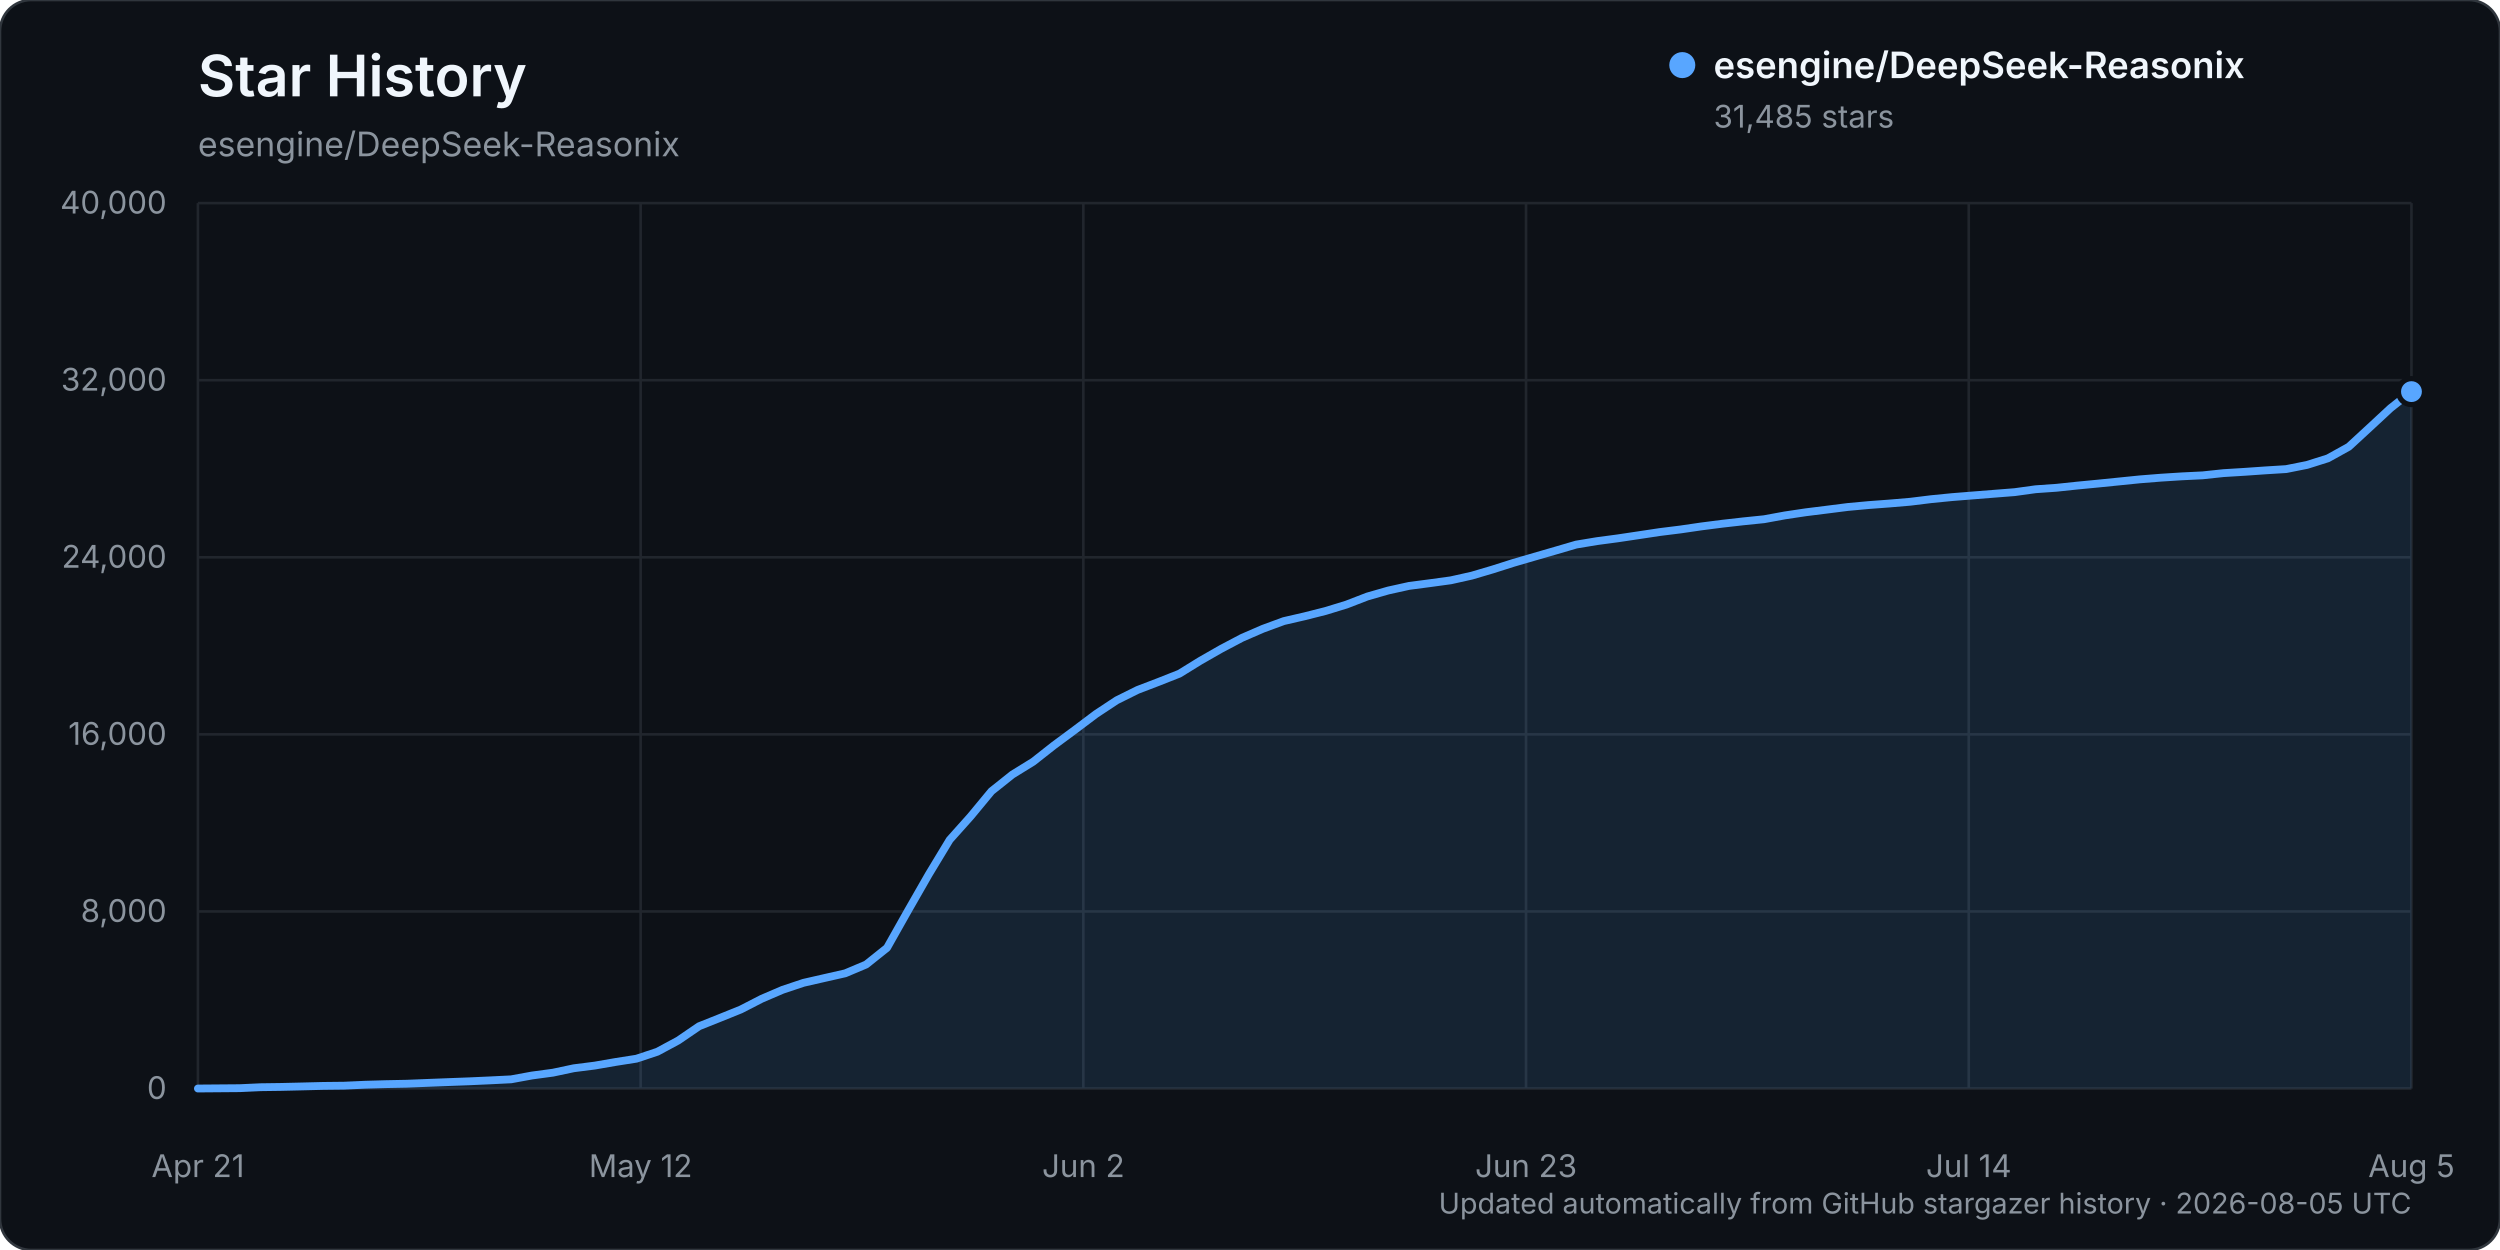
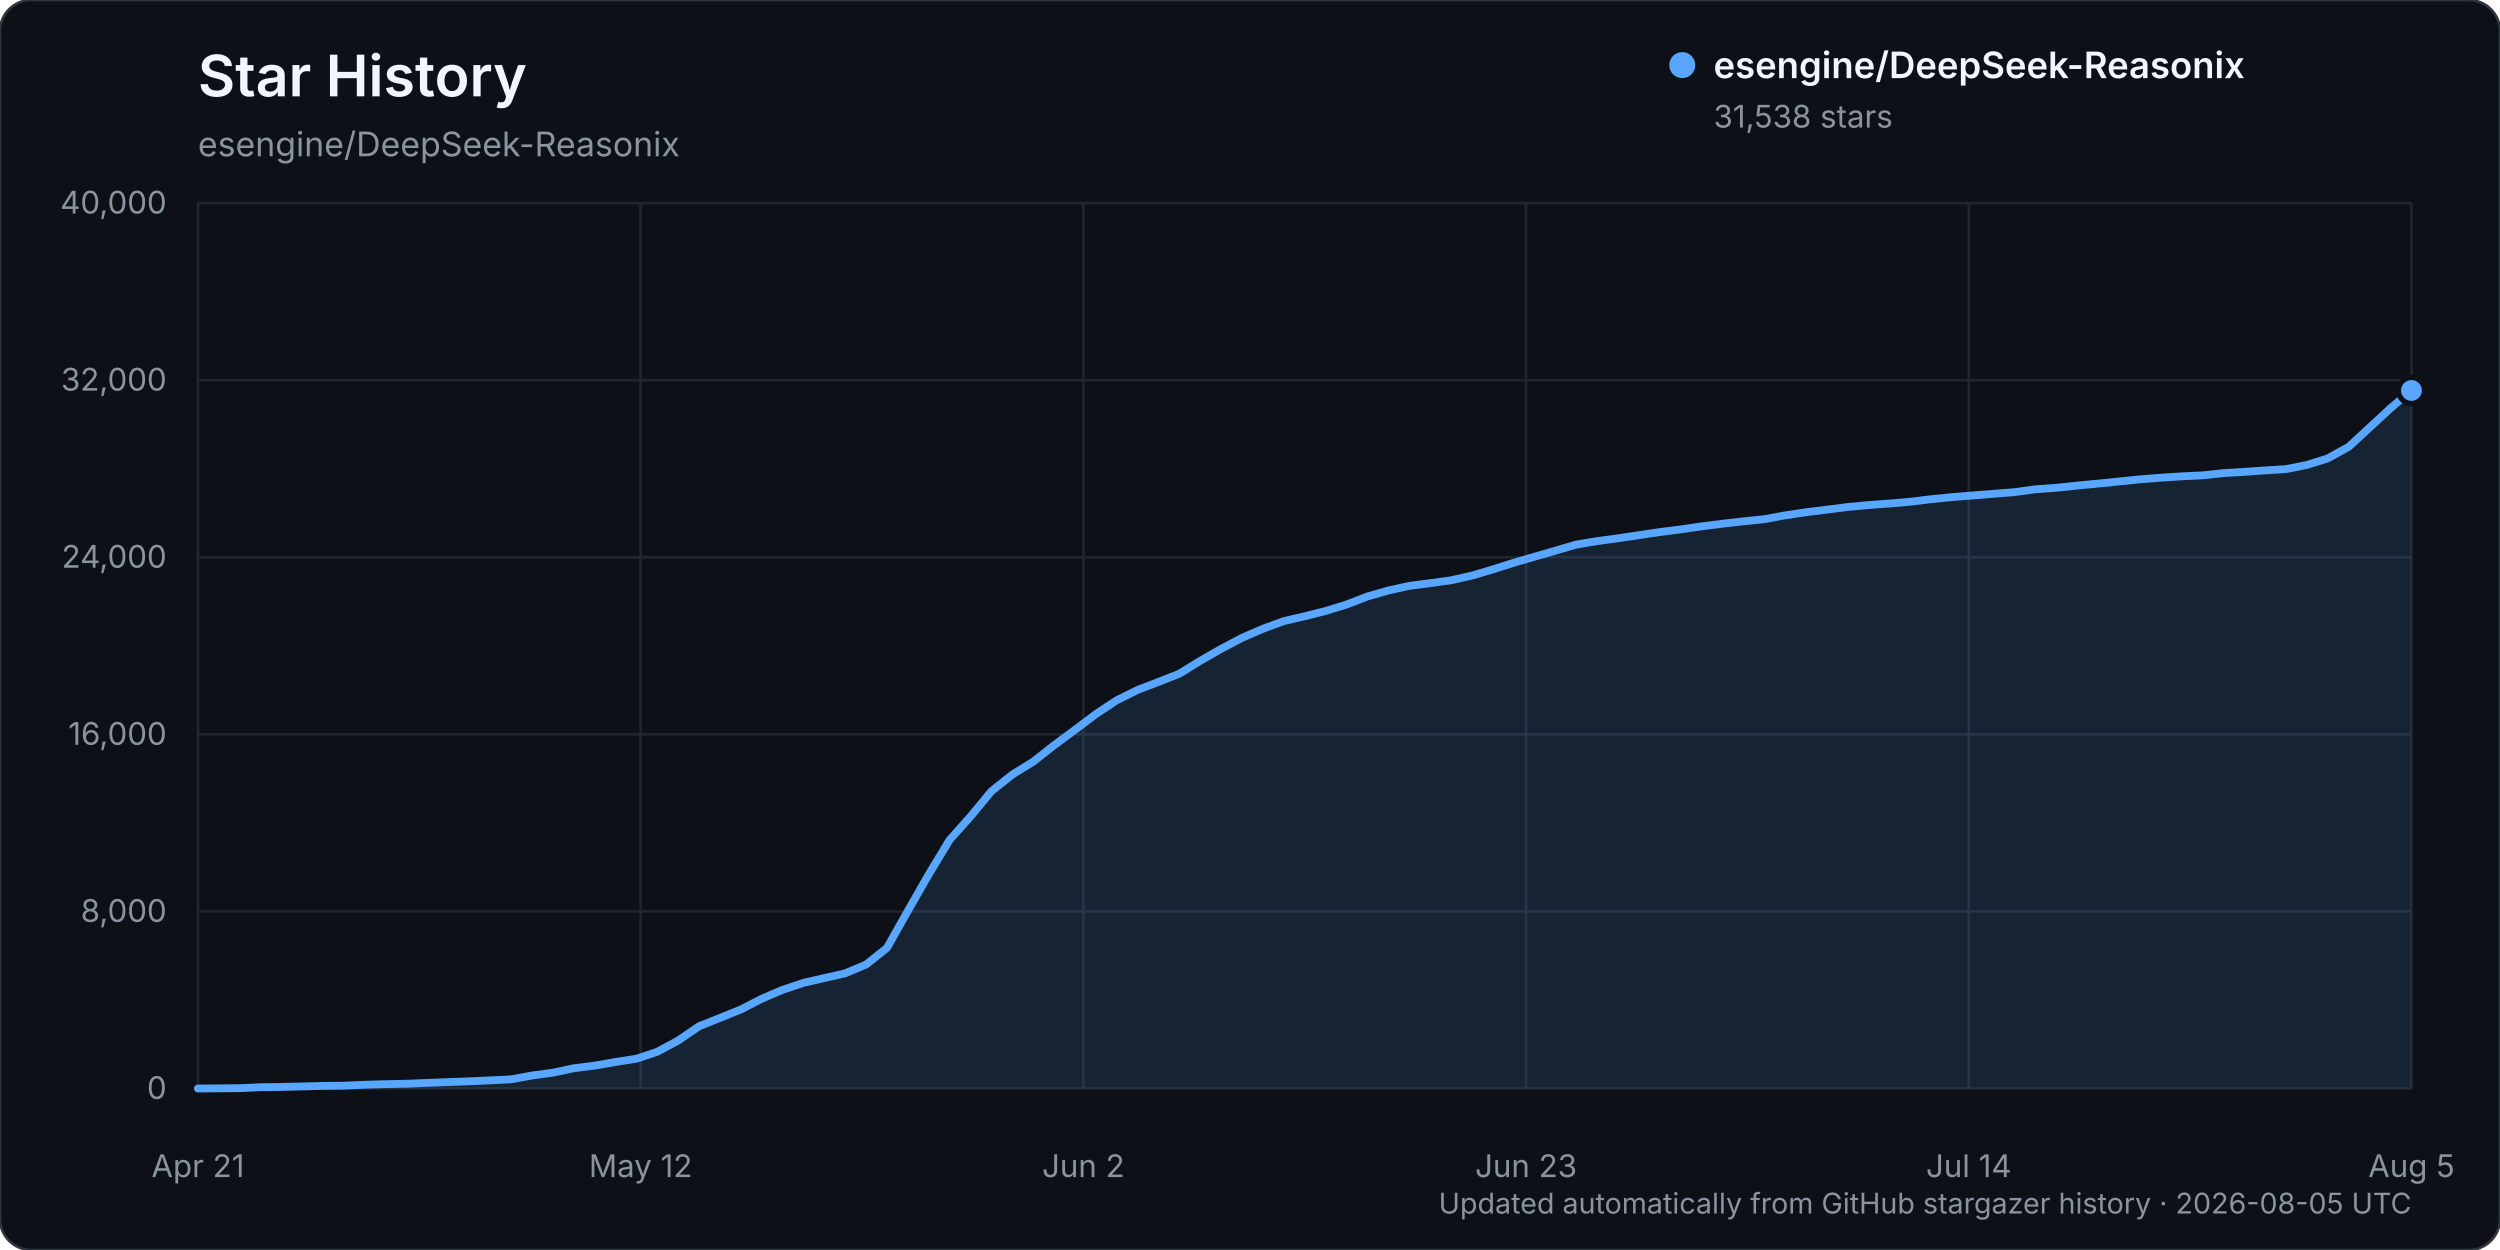
<svg xmlns="http://www.w3.org/2000/svg" width="960" height="480" viewBox="0 0 960 480" role="img" aria-labelledby="title description">
  <rect width="960" height="480" rx="12" fill="#0d1117" stroke="#30363d" />
  <text x="76" y="37" fill="#f0f6fc" font-family="-apple-system, BlinkMacSystemFont, 'Segoe UI', sans-serif" font-size="22" font-weight="600">Star History</text>
  <text x="76" y="60" fill="#8b949e" font-family="-apple-system, BlinkMacSystemFont, 'Segoe UI', sans-serif" font-size="13">esengine/DeepSeek-Reasonix</text>
  <g font-family="-apple-system, BlinkMacSystemFont, 'Segoe UI', sans-serif">
    <line x1="76" y1="418.00" x2="926" y2="418.00" stroke="#21262d" stroke-width="1" />
    <text x="64" y="422.00" text-anchor="end" fill="#8b949e" font-size="12">0</text>
    <line x1="76" y1="350.00" x2="926" y2="350.00" stroke="#21262d" stroke-width="1" />
    <text x="64" y="354.00" text-anchor="end" fill="#8b949e" font-size="12">8,000</text>
    <line x1="76" y1="282.00" x2="926" y2="282.00" stroke="#21262d" stroke-width="1" />
    <text x="64" y="286.00" text-anchor="end" fill="#8b949e" font-size="12">16,000</text>
    <line x1="76" y1="214.00" x2="926" y2="214.00" stroke="#21262d" stroke-width="1" />
    <text x="64" y="218.00" text-anchor="end" fill="#8b949e" font-size="12">24,000</text>
    <line x1="76" y1="146.00" x2="926" y2="146.00" stroke="#21262d" stroke-width="1" />
    <text x="64" y="150.00" text-anchor="end" fill="#8b949e" font-size="12">32,000</text>
    <line x1="76" y1="78.00" x2="926" y2="78.00" stroke="#21262d" stroke-width="1" />
    <text x="64" y="82.00" text-anchor="end" fill="#8b949e" font-size="12">40,000</text>
    <line x1="76.00" y1="78" x2="76.00" y2="418" stroke="#21262d" stroke-width="1" />
    <text x="76.00" y="452" text-anchor="middle" fill="#8b949e" font-size="12">Apr 21</text>
    <line x1="246.00" y1="78" x2="246.00" y2="418" stroke="#21262d" stroke-width="1" />
    <text x="246.00" y="452" text-anchor="middle" fill="#8b949e" font-size="12">May 12</text>
    <line x1="416.00" y1="78" x2="416.00" y2="418" stroke="#21262d" stroke-width="1" />
    <text x="416.00" y="452" text-anchor="middle" fill="#8b949e" font-size="12">Jun 2</text>
    <line x1="586.00" y1="78" x2="586.00" y2="418" stroke="#21262d" stroke-width="1" />
    <text x="586.00" y="452" text-anchor="middle" fill="#8b949e" font-size="12">Jun 23</text>
    <line x1="756.00" y1="78" x2="756.00" y2="418" stroke="#21262d" stroke-width="1" />
    <text x="756.00" y="452" text-anchor="middle" fill="#8b949e" font-size="12">Jul 14</text>
    <line x1="926.00" y1="78" x2="926.00" y2="418" stroke="#21262d" stroke-width="1" />
    <text x="926.00" y="452" text-anchor="middle" fill="#8b949e" font-size="12">Aug 5</text>
-     <path d="M76.00,417.99 L92.04,417.86 L100.06,417.49 L108.08,417.38 L116.09,417.19 L124.11,416.99 L132.13,416.90 L140.15,416.54 L148.17,416.31 L156.19,416.15 L164.21,415.83 L172.23,415.52 L180.25,415.22 L188.26,414.86 L196.28,414.46 L204.30,412.99 L212.32,411.91 L220.34,410.21 L228.36,409.19 L236.38,407.80 L244.40,406.54 L252.42,403.87 L260.43,399.56 L268.45,394.08 L276.47,390.88 L284.49,387.64 L292.51,383.52 L300.53,380.08 L308.55,377.40 L316.57,375.57 L324.58,373.75 L332.60,370.37 L340.62,363.97 L348.64,349.75 L356.66,335.75 L364.68,322.49 L372.70,313.52 L380.72,303.83 L388.74,297.44 L396.75,292.49 L404.77,286.18 L412.79,280.25 L420.81,274.21 L428.83,268.91 L436.85,264.93 L444.87,261.86 L452.89,258.69 L460.91,253.74 L468.92,249.16 L476.94,244.93 L484.96,241.45 L492.98,238.50 L501.00,236.65 L509.02,234.62 L517.04,232.16 L525.06,229.06 L533.08,226.76 L541.09,224.99 L549.11,223.94 L557.13,222.84 L565.15,221.05 L573.17,218.68 L581.19,216.13 L589.21,213.79 L597.23,211.47 L605.25,209.12 L613.26,207.79 L621.28,206.72 L629.30,205.52 L637.32,204.31 L645.34,203.31 L653.36,202.14 L661.38,201.11 L669.40,200.20 L677.42,199.38 L685.43,197.91 L693.45,196.71 L701.47,195.71 L709.49,194.69 L717.51,193.95 L725.53,193.35 L733.55,192.67 L741.57,191.68 L749.58,190.89 L757.60,190.25 L765.62,189.61 L773.64,188.98 L781.66,187.87 L789.68,187.31 L797.70,186.46 L805.72,185.69 L813.74,184.88 L821.75,184.07 L829.77,183.43 L837.79,182.92 L845.81,182.53 L853.83,181.68 L861.85,181.19 L869.87,180.63 L877.89,180.13 L885.91,178.53 L893.92,176.00 L901.94,171.55 L909.96,164.16 L917.98,156.72 L926.00,150.38 L926.00,418.00 L76.00,418.00 Z" fill="#58a6ff" opacity="0.12" />
-     <path d="M76.00,417.99 L92.04,417.86 L100.06,417.49 L108.08,417.38 L116.09,417.19 L124.11,416.99 L132.13,416.90 L140.15,416.54 L148.17,416.31 L156.19,416.15 L164.21,415.83 L172.23,415.52 L180.25,415.22 L188.26,414.86 L196.28,414.46 L204.30,412.99 L212.32,411.91 L220.34,410.21 L228.36,409.19 L236.38,407.80 L244.40,406.54 L252.42,403.87 L260.43,399.56 L268.45,394.08 L276.47,390.88 L284.49,387.64 L292.51,383.52 L300.53,380.08 L308.55,377.40 L316.57,375.57 L324.58,373.75 L332.60,370.37 L340.62,363.97 L348.64,349.75 L356.66,335.75 L364.68,322.49 L372.70,313.52 L380.72,303.83 L388.74,297.44 L396.75,292.49 L404.77,286.18 L412.79,280.25 L420.81,274.21 L428.83,268.91 L436.85,264.93 L444.87,261.86 L452.89,258.69 L460.91,253.74 L468.92,249.16 L476.94,244.93 L484.96,241.45 L492.98,238.50 L501.00,236.65 L509.02,234.62 L517.04,232.16 L525.06,229.06 L533.08,226.76 L541.09,224.99 L549.11,223.94 L557.13,222.84 L565.15,221.05 L573.17,218.68 L581.19,216.13 L589.21,213.79 L597.23,211.47 L605.25,209.12 L613.26,207.79 L621.28,206.72 L629.30,205.52 L637.32,204.31 L645.34,203.31 L653.36,202.14 L661.38,201.11 L669.40,200.20 L677.42,199.38 L685.43,197.91 L693.45,196.71 L701.47,195.71 L709.49,194.69 L717.51,193.95 L725.53,193.35 L733.55,192.67 L741.57,191.68 L749.58,190.89 L757.60,190.25 L765.62,189.61 L773.64,188.98 L781.66,187.87 L789.68,187.31 L797.70,186.46 L805.72,185.69 L813.74,184.88 L821.75,184.07 L829.77,183.43 L837.79,182.92 L845.81,182.53 L853.83,181.68 L861.85,181.19 L869.87,180.63 L877.89,180.13 L885.91,178.53 L893.92,176.00 L901.94,171.55 L909.96,164.16 L917.98,156.72 L926.00,150.38" fill="none" stroke="#58a6ff" stroke-width="3" stroke-linecap="round" stroke-linejoin="round" />
-     <circle cx="926.00" cy="150.38" r="5" fill="#58a6ff" stroke="#0d1117" stroke-width="2" />
+     <path d="M76.00,417.99 L92.04,417.86 L100.06,417.49 L108.08,417.38 L116.09,417.19 L124.11,416.99 L132.13,416.90 L140.15,416.54 L148.17,416.31 L156.19,416.15 L164.21,415.83 L172.23,415.52 L180.25,415.22 L188.26,414.86 L196.28,414.46 L204.30,412.99 L212.32,411.91 L220.34,410.21 L228.36,409.19 L236.38,407.80 L244.40,406.54 L252.42,403.87 L260.43,399.56 L268.45,394.08 L276.47,390.88 L284.49,387.64 L292.51,383.52 L300.53,380.08 L308.55,377.40 L316.57,375.57 L324.58,373.75 L332.60,370.37 L340.62,363.97 L348.64,349.75 L356.66,335.75 L364.68,322.49 L372.70,313.52 L380.72,303.83 L388.74,297.44 L396.75,292.49 L404.77,286.18 L412.79,280.25 L420.81,274.21 L428.83,268.91 L436.85,264.93 L444.87,261.86 L452.89,258.69 L460.91,253.74 L468.92,249.16 L476.94,244.93 L484.96,241.45 L492.98,238.50 L501.00,236.65 L509.02,234.62 L517.04,232.16 L525.06,229.06 L533.08,226.76 L541.09,224.99 L549.11,223.94 L557.13,222.84 L565.15,221.05 L573.17,218.68 L581.19,216.13 L589.21,213.79 L597.23,211.47 L605.25,209.12 L613.26,207.79 L621.28,206.72 L629.30,205.52 L637.32,204.31 L645.34,203.31 L653.36,202.14 L661.38,201.11 L669.40,200.20 L677.42,199.38 L685.43,197.91 L693.45,196.71 L701.47,195.71 L709.49,194.69 L717.51,193.95 L725.53,193.35 L733.55,192.67 L741.57,191.68 L749.58,190.89 L757.60,190.25 L765.62,189.61 L773.64,188.98 L781.66,187.87 L789.68,187.31 L797.70,186.46 L805.72,185.69 L813.74,184.88 L821.75,184.07 L829.77,183.43 L837.79,182.92 L845.81,182.53 L853.83,181.68 L861.85,181.19 L869.87,180.63 L877.89,180.13 L885.91,178.53 L893.92,176.00 L901.94,171.55 L909.96,164.16 L917.98,156.74 L926.00,149.93 L926.00,418.00 L76.00,418.00 Z" fill="#58a6ff" opacity="0.12" />
+     <path d="M76.00,417.99 L92.04,417.86 L100.06,417.49 L108.08,417.38 L116.09,417.19 L124.11,416.99 L132.13,416.90 L140.15,416.54 L148.17,416.31 L156.19,416.15 L164.21,415.83 L172.23,415.52 L180.25,415.22 L188.26,414.86 L196.28,414.46 L204.30,412.99 L212.32,411.91 L220.34,410.21 L228.36,409.19 L236.38,407.80 L244.40,406.54 L252.42,403.87 L260.43,399.56 L268.45,394.08 L276.47,390.88 L284.49,387.64 L292.51,383.52 L300.53,380.08 L308.55,377.40 L316.57,375.57 L324.58,373.75 L332.60,370.37 L340.62,363.97 L348.64,349.75 L356.66,335.75 L364.68,322.49 L372.70,313.52 L380.72,303.83 L388.74,297.44 L396.75,292.49 L404.77,286.18 L412.79,280.25 L420.81,274.21 L428.83,268.91 L436.85,264.93 L444.87,261.86 L452.89,258.69 L460.91,253.74 L468.92,249.16 L476.94,244.93 L484.96,241.45 L492.98,238.50 L501.00,236.65 L509.02,234.62 L517.04,232.16 L525.06,229.06 L533.08,226.76 L541.09,224.99 L549.11,223.94 L557.13,222.84 L565.15,221.05 L573.17,218.68 L581.19,216.13 L589.21,213.79 L597.23,211.47 L605.25,209.12 L613.26,207.79 L621.28,206.72 L629.30,205.52 L637.32,204.31 L645.34,203.31 L653.36,202.14 L661.38,201.11 L669.40,200.20 L677.42,199.38 L685.43,197.91 L693.45,196.71 L701.47,195.71 L709.49,194.69 L717.51,193.95 L725.53,193.35 L733.55,192.67 L741.57,191.68 L749.58,190.89 L757.60,190.25 L765.62,189.61 L773.64,188.98 L781.66,187.87 L789.68,187.31 L797.70,186.46 L805.72,185.69 L813.74,184.88 L821.75,184.07 L829.77,183.43 L837.79,182.92 L845.81,182.53 L853.83,181.68 L861.85,181.19 L869.87,180.63 L877.89,180.13 L885.91,178.53 L893.92,176.00 L901.94,171.55 L909.96,164.16 L917.98,156.74 L926.00,149.93" fill="none" stroke="#58a6ff" stroke-width="3" stroke-linecap="round" stroke-linejoin="round" />
+     <circle cx="926.00" cy="149.93" r="5" fill="#58a6ff" stroke="#0d1117" stroke-width="2" />
    <g transform="translate(646, 25)">
      <circle cx="0" cy="0" r="5" fill="#58a6ff" />
      <text x="12" y="5" fill="#f0f6fc" font-size="14" font-weight="600">esengine/DeepSeek-Reasonix</text>
-       <text x="12" y="24" fill="#8b949e" font-size="12">31,485 stars</text>
+       <text x="12" y="24" fill="#8b949e" font-size="12">31,538 stars</text>
    </g>
    <text x="926" y="466" text-anchor="end" fill="#8b949e" font-size="11">Updated automatically from GitHub stargazer history · 2026-08-05 UTC</text>
  </g>
</svg>
